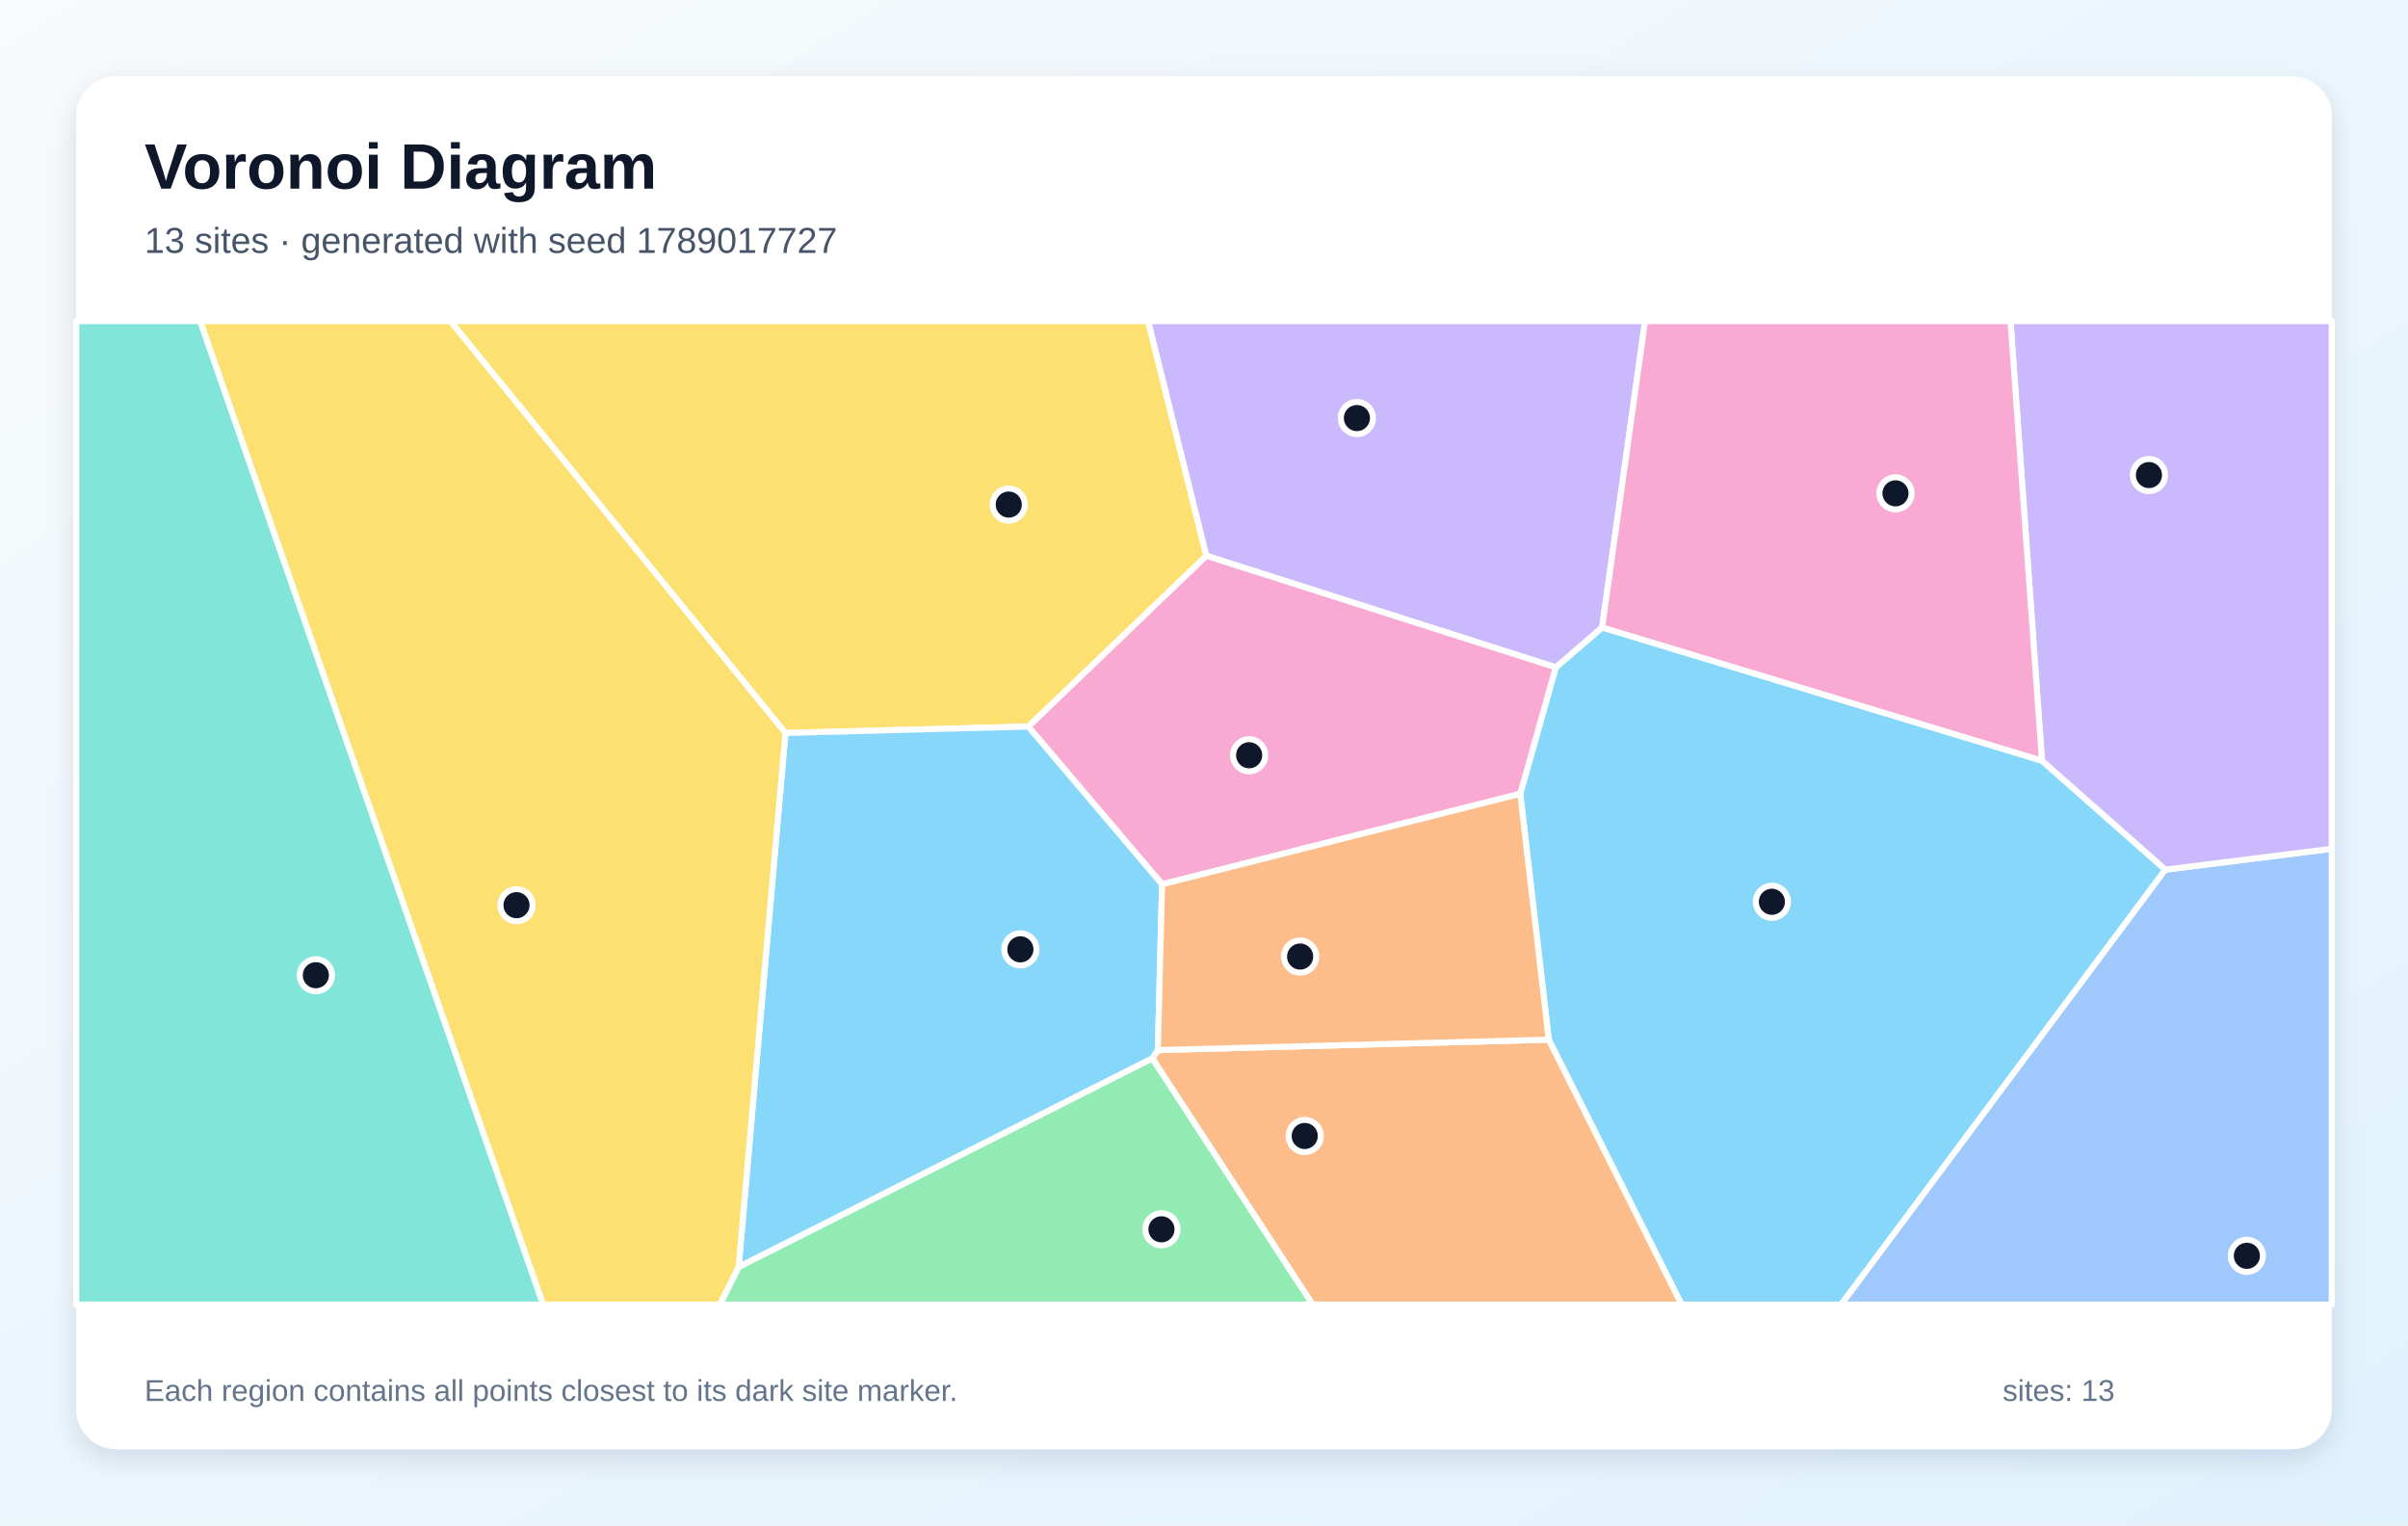
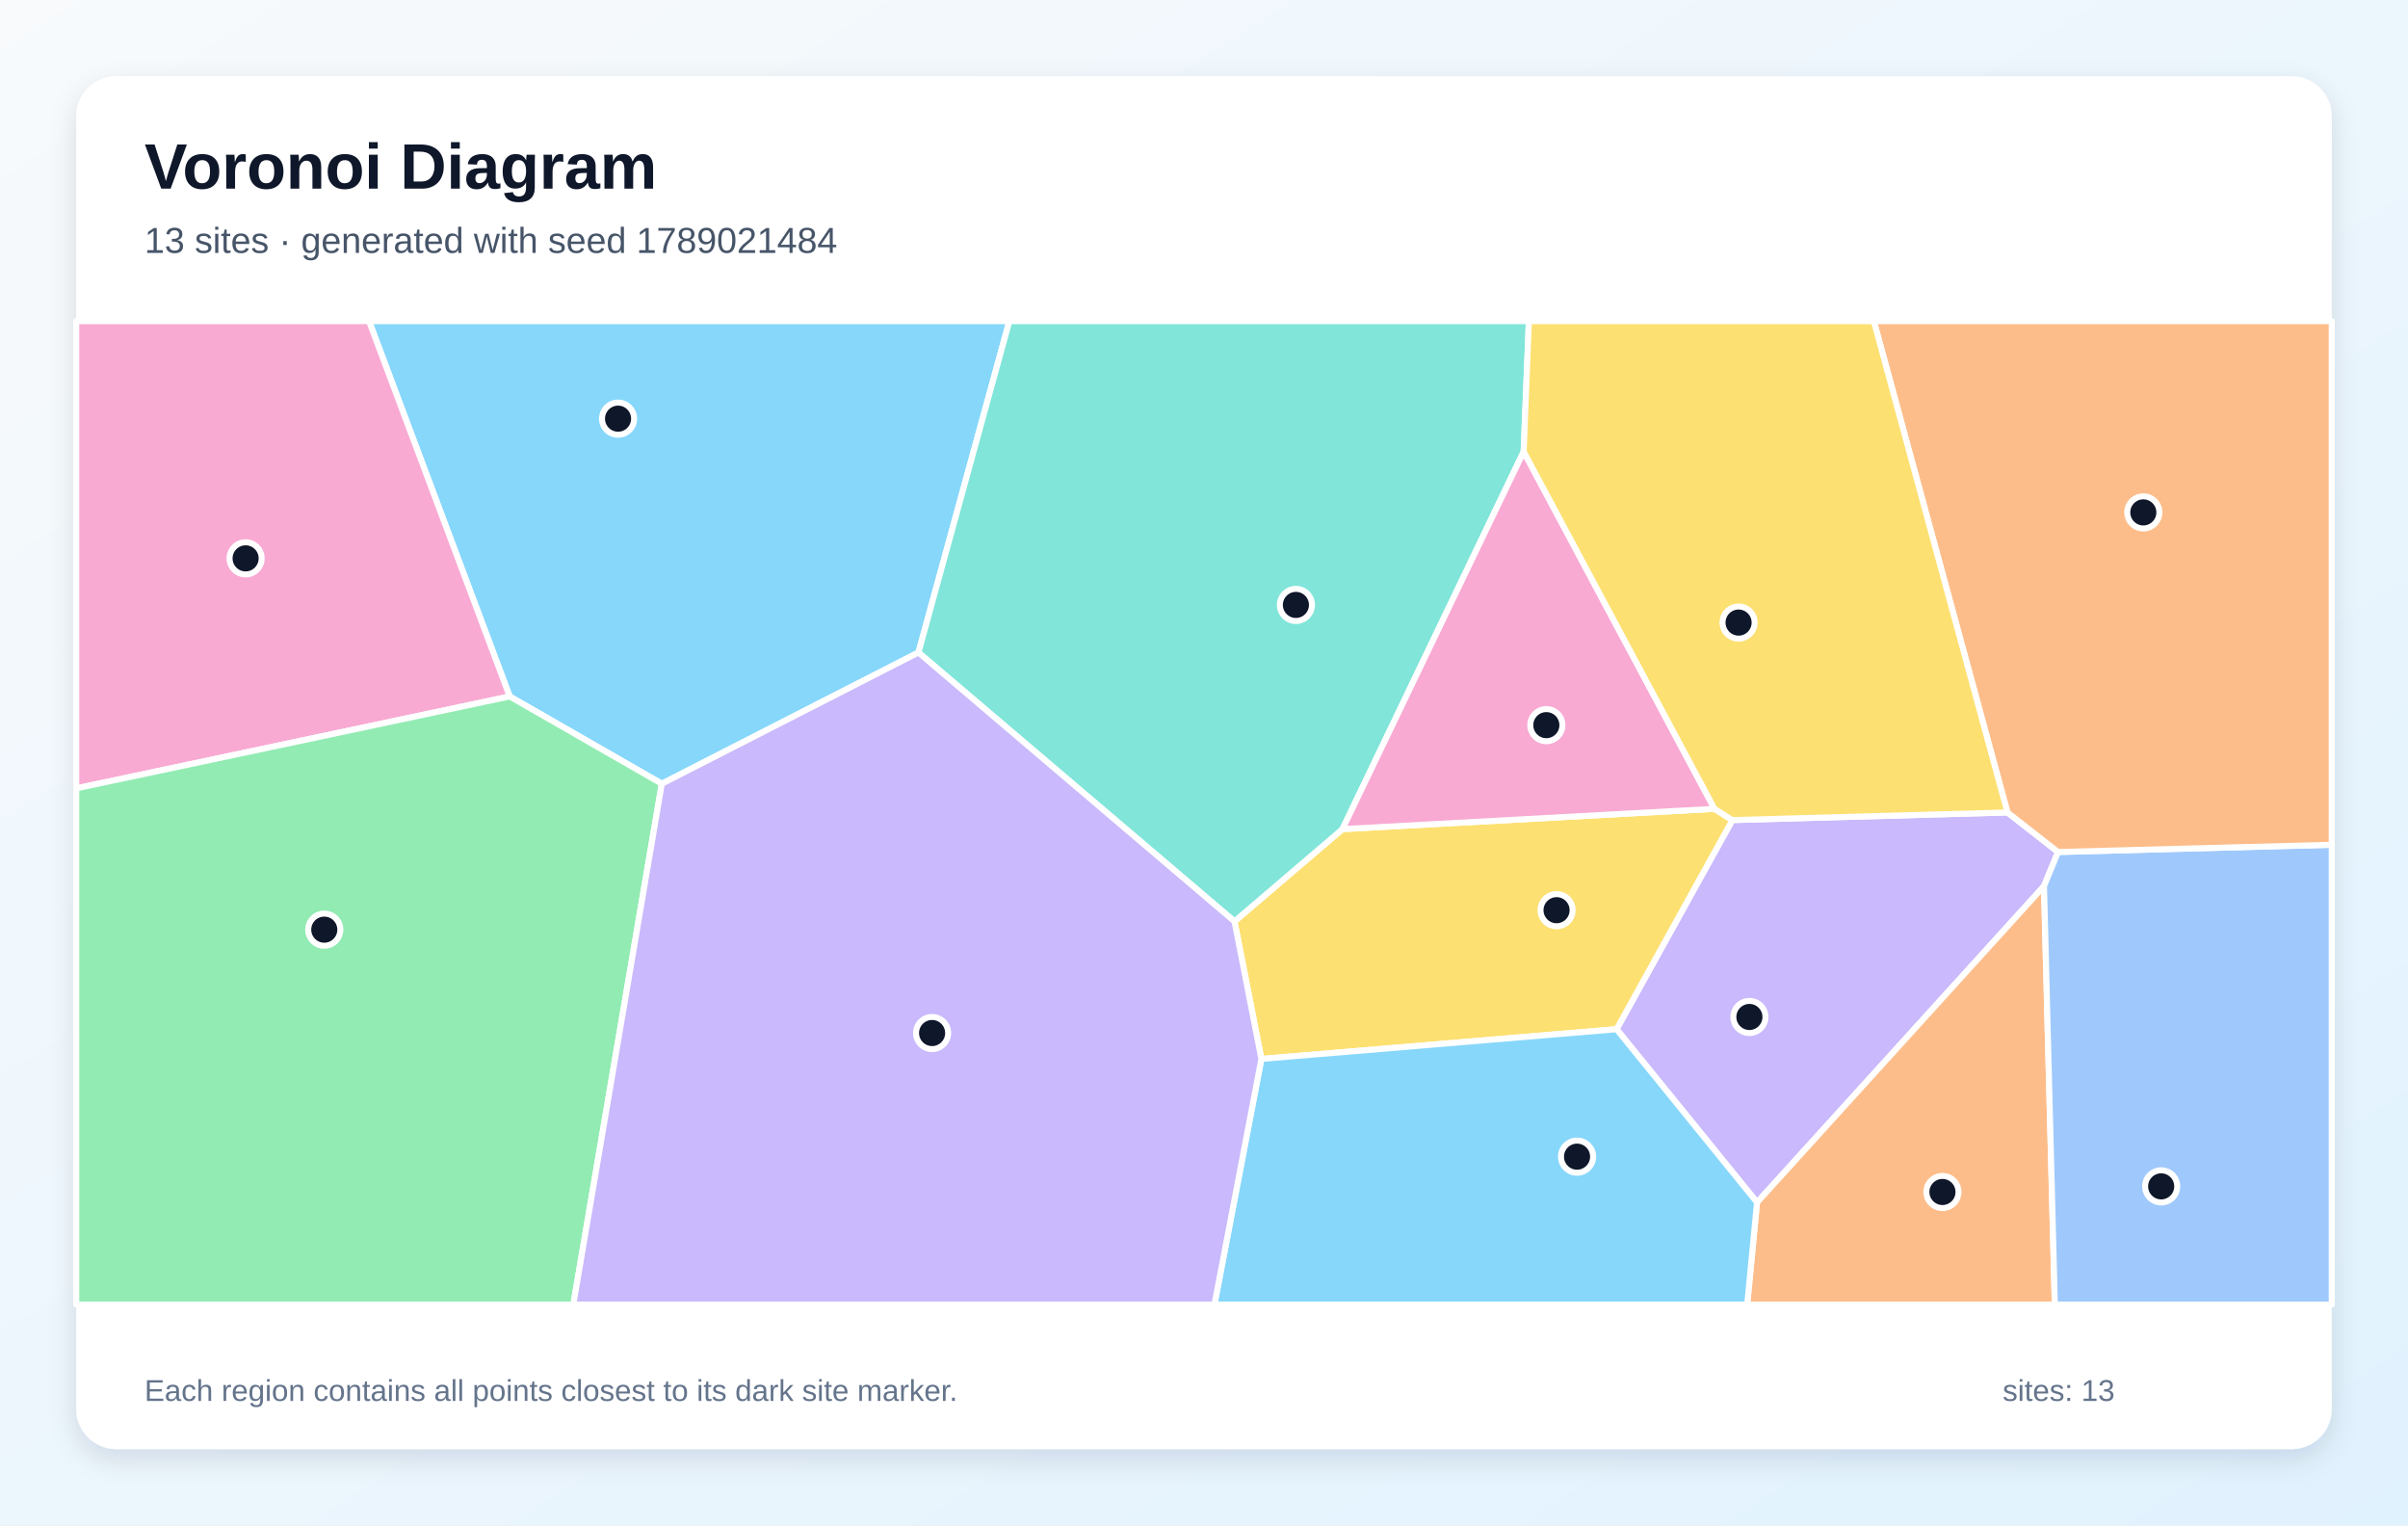
<svg xmlns="http://www.w3.org/2000/svg" width="1200" height="760" viewBox="0 0 1200 760" role="img" aria-labelledby="title description">
  <defs>
    <linearGradient id="background" x1="0" y1="0" x2="1" y2="1">
      <stop stop-color="#F8FAFC" />
      <stop offset="1" stop-color="#E0F2FE" />
    </linearGradient>
    <filter id="shadow" x="-10%" y="-10%" width="120%" height="120%">
      <feDropShadow dx="0" dy="5" stdDeviation="7" flood-color="#0F172A" flood-opacity=".12" />
    </filter>
  </defs>
  <rect width="1200" height="760" fill="url(#background)" />
  <rect x="38" y="38" width="1124" height="684" rx="20" fill="#FFFFFF" filter="url(#shadow)" />
  <g font-family="Arial, sans-serif">
    <text x="72" y="94" font-size="32" font-weight="700" fill="#0F172A">Voronoi Diagram</text>
-     <text x="72" y="126" font-size="18" fill="#475569">13 sites · generated with seed 1789017727</text>
+     <text x="72" y="126" font-size="18" fill="#475569">13 sites · generated with seed 1789021484</text>
  </g>
  <g stroke="#FFFFFF" stroke-width="3" stroke-linejoin="round">
-     <polygon points="771.8,518.0 757.6,395.5 775.3,332.5 798.4,312.6 1017.6,379.0 1079.1,433.3 917.5,650.0 838.0,650.0" fill="#38BDF8" fill-opacity="0.60" />
-     <polygon points="601.1,276.9 572.1,160.0 819.8,160.0 798.4,312.6 775.3,332.5" fill="#A78BFA" fill-opacity="0.60" />
-     <polygon points="579.1,440.6 512.4,362.0 601.1,276.9 775.3,332.5 757.6,395.5" fill="#F472B6" fill-opacity="0.60" />
-     <polygon points="574.2,527.3 577.0,523.2 771.8,518.0 838.0,650.0 654.1,650.0" fill="#FB923C" fill-opacity="0.60" />
-     <polygon points="391.4,365.2 224.4,160.0 572.1,160.0 601.1,276.9 512.4,362.0" fill="#FACC15" fill-opacity="0.60" />
-     <polygon points="368.1,631.2 574.2,527.3 654.1,650.0 358.7,650.0" fill="#4ADE80" fill-opacity="0.60" />
-     <polygon points="38.0,160.0 99.8,160.0 270.7,650.0 38.0,650.0" fill="#2DD4BF" fill-opacity="0.60" />
-     <polygon points="1079.1,433.3 1162.0,422.9 1162.0,650.0 917.5,650.0" fill="#60A5FA" fill-opacity="0.60" />
-     <polygon points="391.4,365.2 512.4,362.0 579.1,440.6 577.0,523.2 574.2,527.3 368.1,631.2" fill="#38BDF8" fill-opacity="0.60" />
-     <polygon points="1079.1,433.3 1017.6,379.0 1001.9,160.0 1162.0,160.0 1162.0,422.9" fill="#A78BFA" fill-opacity="0.60" />
-     <polygon points="1017.6,379.0 798.4,312.6 819.8,160.0 1001.9,160.0" fill="#F472B6" fill-opacity="0.60" />
-     <polygon points="577.0,523.2 579.1,440.6 757.6,395.5 771.8,518.0" fill="#FB923C" fill-opacity="0.60" />
-     <polygon points="99.8,160.0 224.4,160.0 391.4,365.2 368.1,631.2 358.7,650.0 270.7,650.0" fill="#FACC15" fill-opacity="0.60" />
+     <polygon points="457.7,325.1 329.8,390.5 254.0,347.0 183.9,160.0 503.0,160.0" fill="#38BDF8" fill-opacity="0.60" />
+     <polygon points="805.6,512.8 863.3,408.6 1000.4,404.8 1025.6,424.5 1018.6,441.5 875.6,599.1" fill="#A78BFA" fill-opacity="0.60" />
+     <polygon points="38.0,392.8 38.0,160.0 183.9,160.0 254.0,347.0" fill="#F472B6" fill-opacity="0.60" />
+     <polygon points="875.6,599.1 1018.6,441.5 1024.0,650.0 870.7,650.0" fill="#FB923C" fill-opacity="0.60" />
+     <polygon points="628.6,527.6 615.2,459.1 669.0,413.1 854.4,403.0 863.3,408.6 805.6,512.8" fill="#FACC15" fill-opacity="0.60" />
+     <polygon points="38.0,392.8 254.0,347.0 329.8,390.5 285.7,650.0 38.0,650.0" fill="#4ADE80" fill-opacity="0.60" />
+     <polygon points="457.7,325.1 503.0,160.0 761.9,160.0 759.3,225.0 669.0,413.1 615.2,459.1" fill="#2DD4BF" fill-opacity="0.60" />
+     <polygon points="1018.6,441.5 1025.6,424.5 1162.0,420.9 1162.0,650.0 1024.0,650.0" fill="#60A5FA" fill-opacity="0.60" />
+     <polygon points="628.6,527.6 805.6,512.8 875.6,599.1 870.7,650.0 605.2,650.0" fill="#38BDF8" fill-opacity="0.60" />
+     <polygon points="329.8,390.5 457.7,325.1 615.2,459.1 628.6,527.6 605.2,650.0 285.7,650.0" fill="#A78BFA" fill-opacity="0.60" />
+     <polygon points="854.4,403.0 669.0,413.1 759.3,225.0" fill="#F472B6" fill-opacity="0.60" />
+     <polygon points="1025.6,424.5 1000.4,404.8 933.8,160.0 1162.0,160.0 1162.0,420.9" fill="#FB923C" fill-opacity="0.60" />
+     <polygon points="1000.4,404.8 863.3,408.6 854.4,403.0 759.3,225.0 761.9,160.0 933.8,160.0" fill="#FACC15" fill-opacity="0.60" />
  </g>
  <g>
-     <circle cx="883.0" cy="449.3" r="8" fill="#0F172A" stroke="#FFFFFF" stroke-width="3" />
-     <circle cx="676.2" cy="208.3" r="8" fill="#0F172A" stroke="#FFFFFF" stroke-width="3" />
-     <circle cx="622.5" cy="376.3" r="8" fill="#0F172A" stroke="#FFFFFF" stroke-width="3" />
-     <circle cx="650.2" cy="566.0" r="8" fill="#0F172A" stroke="#FFFFFF" stroke-width="3" />
-     <circle cx="502.7" cy="251.4" r="8" fill="#0F172A" stroke="#FFFFFF" stroke-width="3" />
-     <circle cx="578.8" cy="612.5" r="8" fill="#0F172A" stroke="#FFFFFF" stroke-width="3" />
-     <circle cx="157.4" cy="485.9" r="8" fill="#0F172A" stroke="#FFFFFF" stroke-width="3" />
-     <circle cx="1119.7" cy="625.7" r="8" fill="#0F172A" stroke="#FFFFFF" stroke-width="3" />
-     <circle cx="508.5" cy="473.0" r="8" fill="#0F172A" stroke="#FFFFFF" stroke-width="3" />
-     <circle cx="1070.9" cy="236.7" r="8" fill="#0F172A" stroke="#FFFFFF" stroke-width="3" />
-     <circle cx="944.6" cy="245.8" r="8" fill="#0F172A" stroke="#FFFFFF" stroke-width="3" />
-     <circle cx="647.9" cy="476.6" r="8" fill="#0F172A" stroke="#FFFFFF" stroke-width="3" />
-     <circle cx="257.4" cy="451.0" r="8" fill="#0F172A" stroke="#FFFFFF" stroke-width="3" />
+     <circle cx="308.0" cy="208.6" r="8" fill="#0F172A" stroke="#FFFFFF" stroke-width="3" />
+     <circle cx="871.8" cy="506.7" r="8" fill="#0F172A" stroke="#FFFFFF" stroke-width="3" />
+     <circle cx="122.4" cy="278.2" r="8" fill="#0F172A" stroke="#FFFFFF" stroke-width="3" />
+     <circle cx="968.0" cy="593.9" r="8" fill="#0F172A" stroke="#FFFFFF" stroke-width="3" />
+     <circle cx="775.7" cy="453.5" r="8" fill="#0F172A" stroke="#FFFFFF" stroke-width="3" />
+     <circle cx="161.6" cy="463.2" r="8" fill="#0F172A" stroke="#FFFFFF" stroke-width="3" />
+     <circle cx="645.8" cy="301.4" r="8" fill="#0F172A" stroke="#FFFFFF" stroke-width="3" />
+     <circle cx="1077.0" cy="591.1" r="8" fill="#0F172A" stroke="#FFFFFF" stroke-width="3" />
+     <circle cx="785.9" cy="576.3" r="8" fill="#0F172A" stroke="#FFFFFF" stroke-width="3" />
+     <circle cx="464.5" cy="514.7" r="8" fill="#0F172A" stroke="#FFFFFF" stroke-width="3" />
+     <circle cx="770.6" cy="361.3" r="8" fill="#0F172A" stroke="#FFFFFF" stroke-width="3" />
+     <circle cx="1068.1" cy="255.3" r="8" fill="#0F172A" stroke="#FFFFFF" stroke-width="3" />
+     <circle cx="866.4" cy="310.2" r="8" fill="#0F172A" stroke="#FFFFFF" stroke-width="3" />
  </g>
  <g font-family="Arial, sans-serif" font-size="15" fill="#64748B">
    <text x="72" y="698">Each region contains all points closest to its dark site marker.</text>
    <text x="998" y="698">sites: 13</text>
  </g>
</svg>
